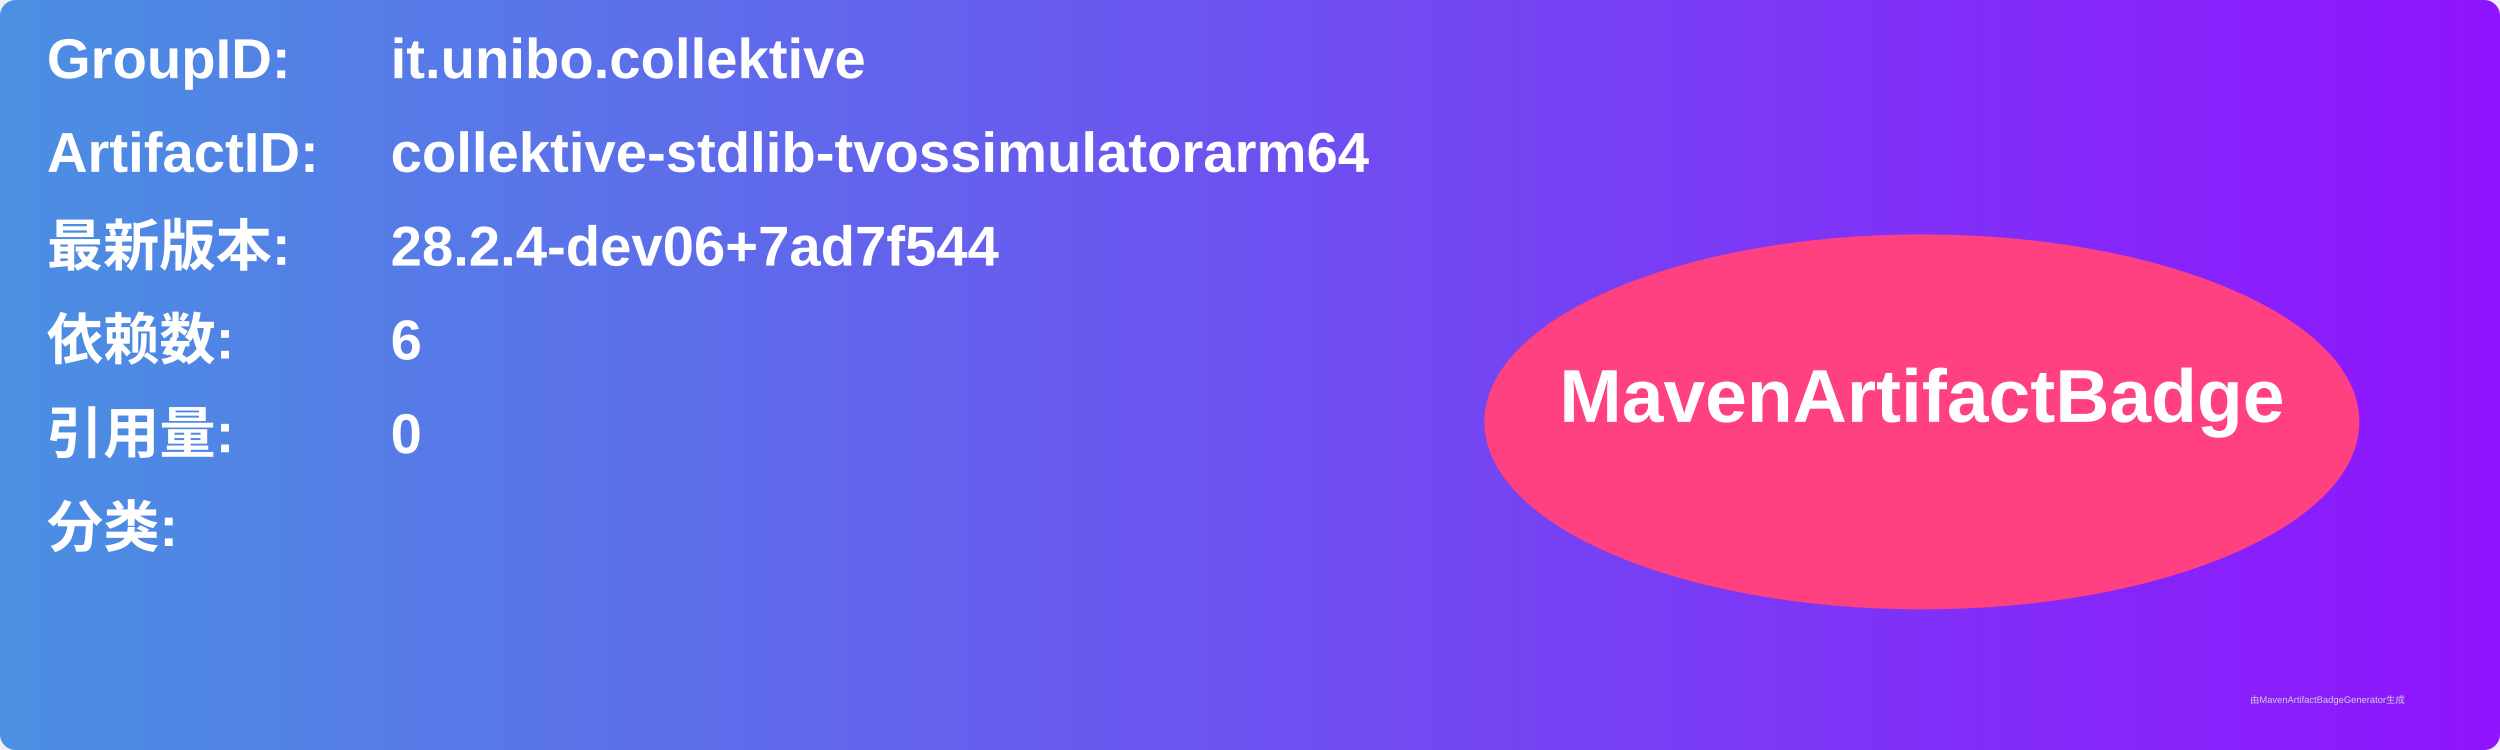
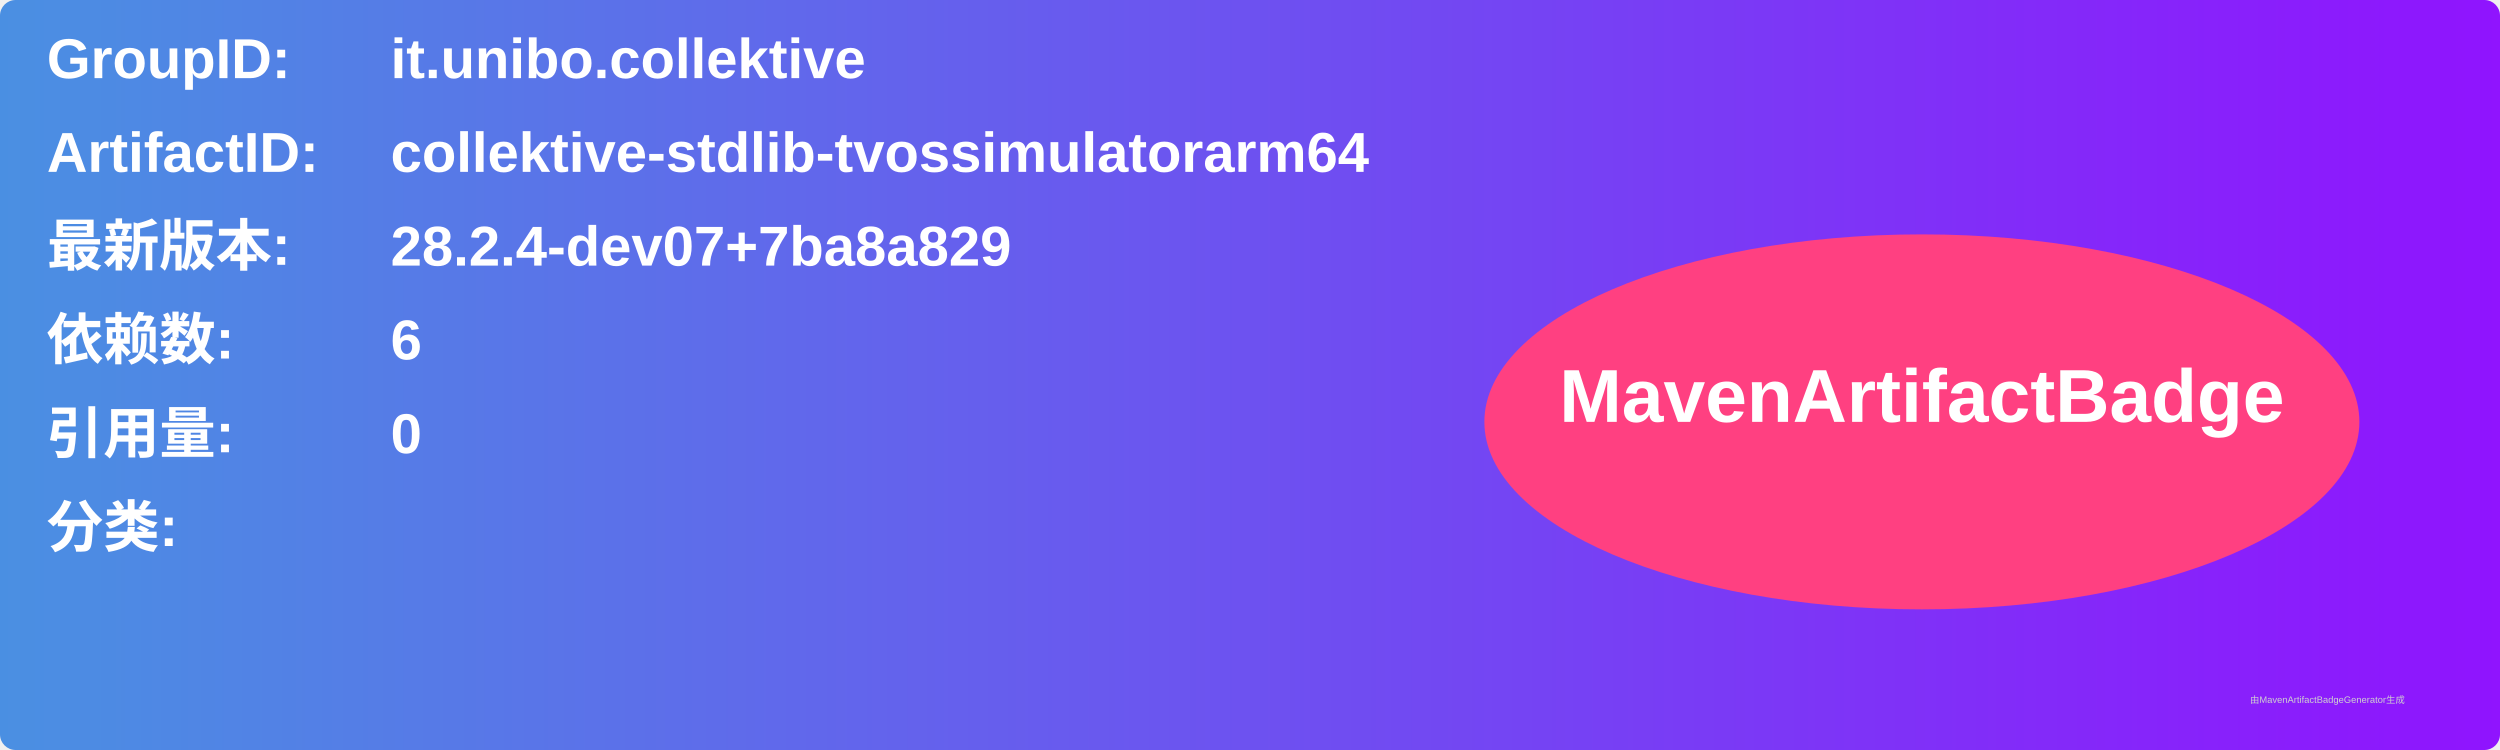
<svg xmlns="http://www.w3.org/2000/svg" width="800" height="240" viewBox="0 0 800 240">
  <linearGradient id="grad" x1="0%" y1="0%" x2="100%" y2="0%">
    <stop offset="0%" stop-color="#4a90e2" />
    <stop offset="100%" stop-color="#9013fe" />
  </linearGradient>
  <rect width="100%" height="100%" rx="5" ry="5" fill="url(#grad)" />
  <g transform="translate(15, 15)">
    <text x="0" y="10" font-family="Arial" font-size="18" fill="white" font-weight="bold" width="260">GroupID:</text>
    <text x="110" y="10" font-family="Arial" font-size="18" fill="white" font-weight="bold" width="460">it.unibo.collektive</text>
    <text x="0" y="40" font-family="Arial" font-size="18" fill="white" font-weight="bold" width="260">ArtifactID:</text>
    <text x="110" y="40" font-family="Arial" font-size="18" fill="white" font-weight="bold" width="460">collektive-stdlib-tvossimulatorarm64</text>
    <text x="0" y="70" font-family="Arial" font-size="18" fill="white" font-weight="bold">最新版本:</text>
    <text x="110" y="70" font-family="Arial" font-size="18" fill="white" font-weight="bold">
-       <tspan font-weight="bold">28.2.4-dev06+7ad7f544</tspan>
+       <tspan font-weight="bold">28.2.4-dev07+7ba8a829</tspan>
    </text>
    <text x="0" y="100" font-family="Arial" font-size="18" fill="white" font-weight="bold">依赖数: </text>
    <text x="110" y="100" font-family="Arial" font-size="18" fill="white">
      <tspan font-weight="bold">6</tspan>
    </text>
    <text x="0" y="130" font-family="Arial" font-size="18" fill="white" font-weight="bold">引用量: </text>
    <text x="110" y="130" font-family="Arial" font-size="18" fill="white">
      <tspan font-weight="bold">0</tspan>
    </text>
    <text x="0" y="160" font-family="Arial" font-size="18" fill="white" font-weight="bold">分类:</text>
    <text x="10" y="190" font-family="Arial" font-size="10" fill="white">
      <tspan font-weight="bold" />
    </text>
    <ellipse cx="600" cy="120" rx="140" ry="60" fill="#ff4081" />
    <text x="600" y="120" text-anchor="middle" font-family="Arial" font-size="24" fill="white" font-weight="bold">MavenArtifactBadge</text>
  </g>
  <text x="720" y="225" font-family="Arial" font-size="3" fill="#d0d0d0">由MavenArtifactBadgeGenerator生成</text>
</svg>
